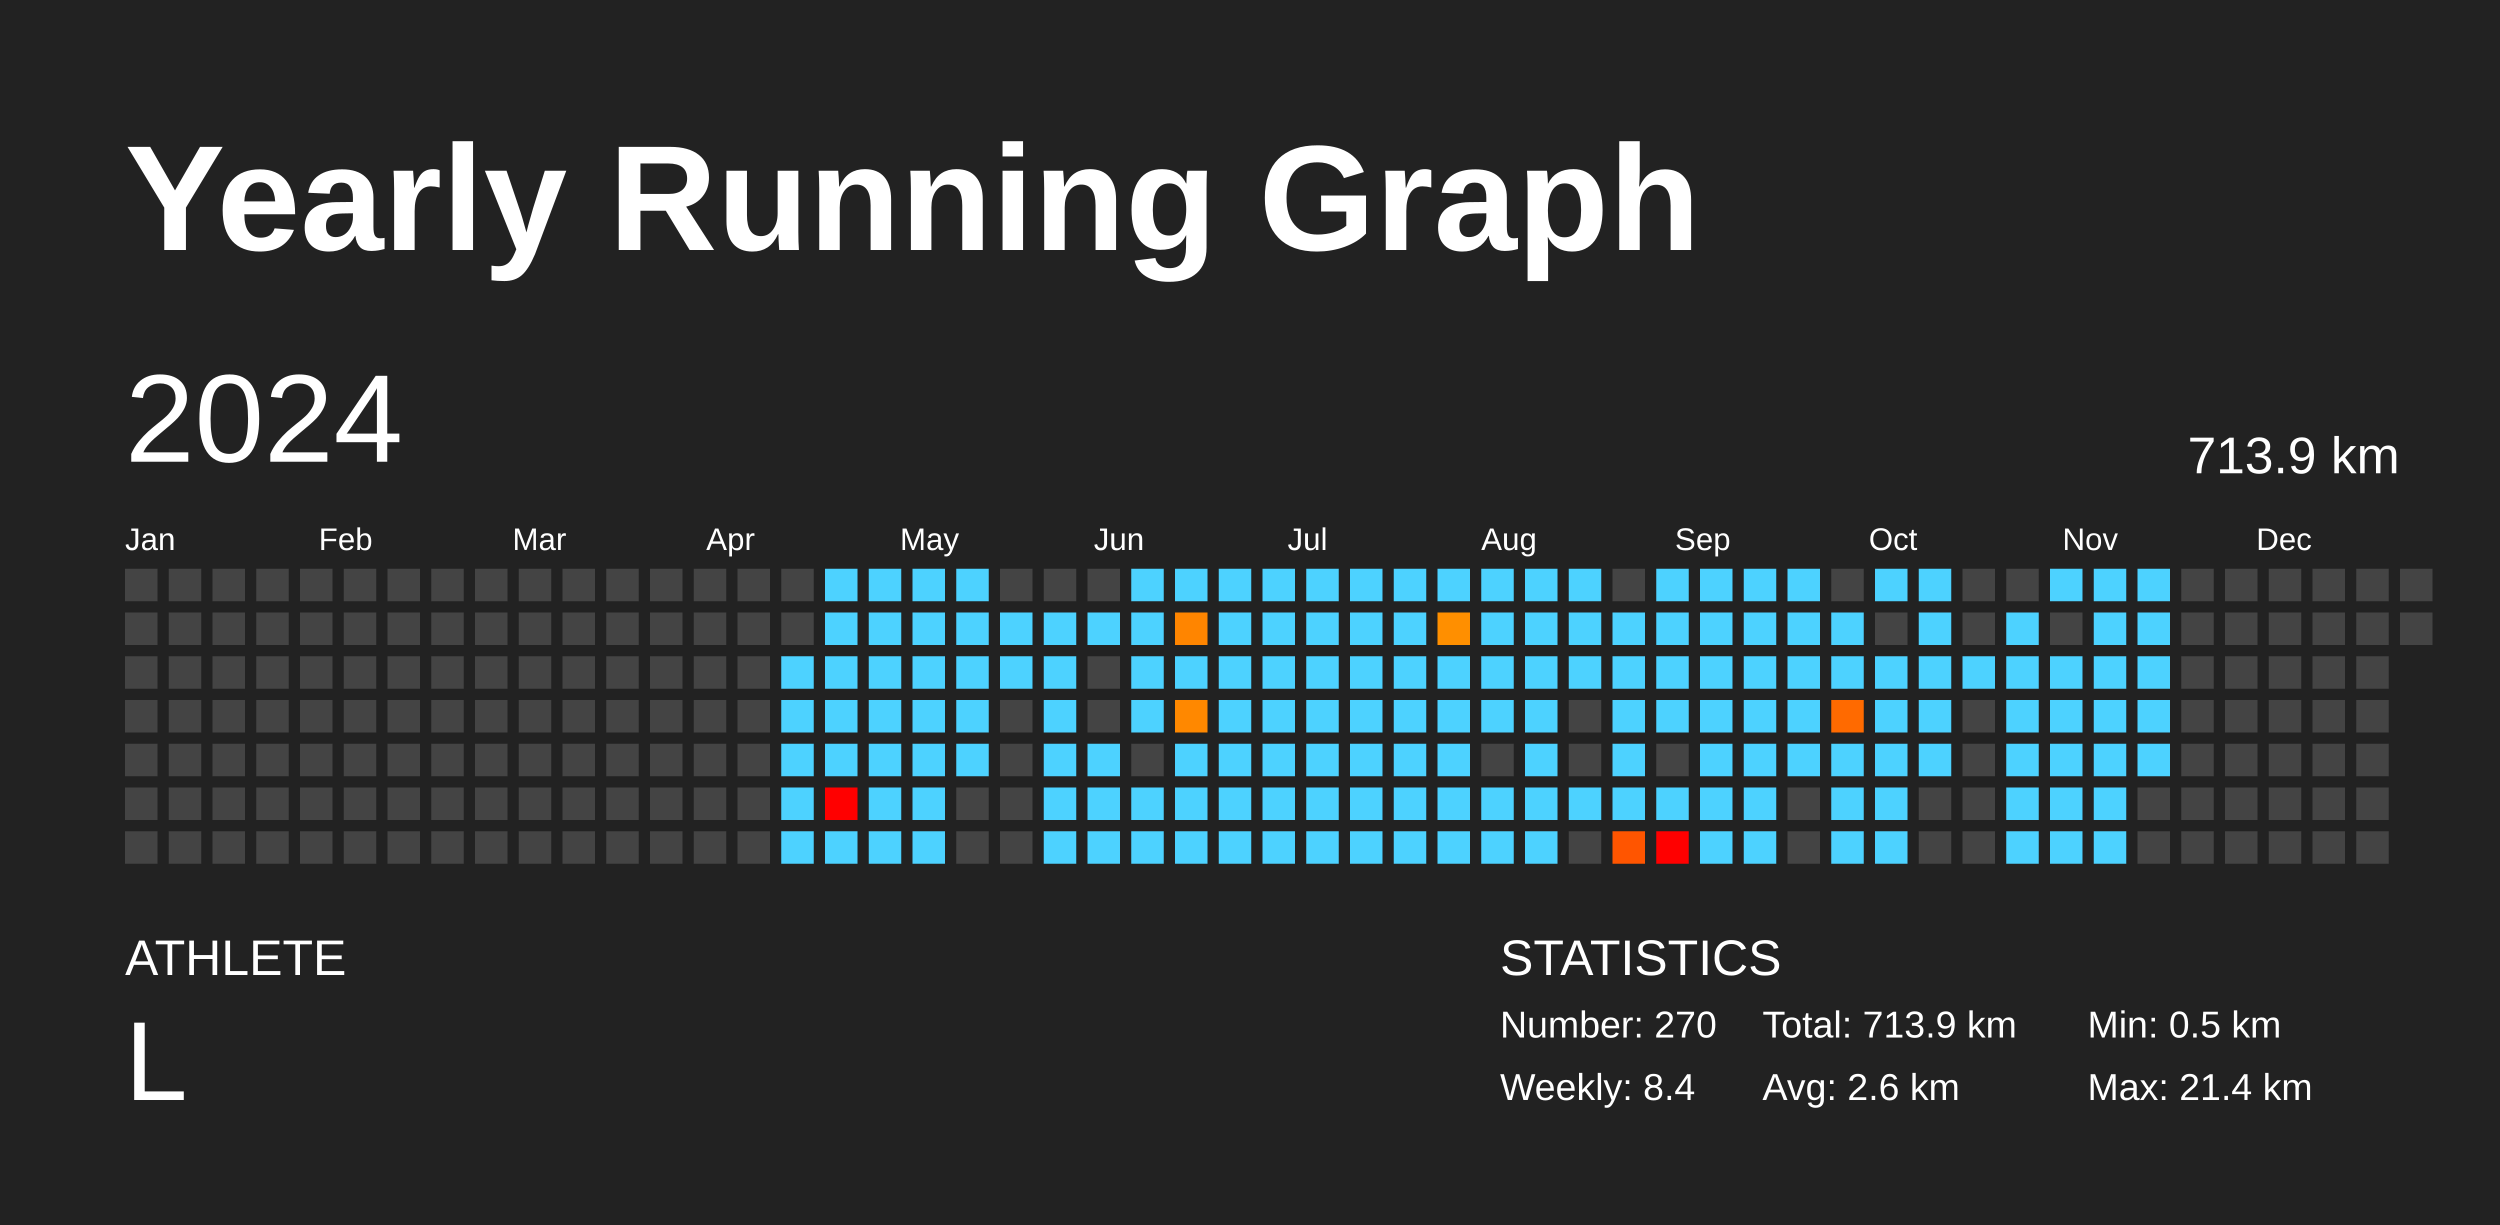
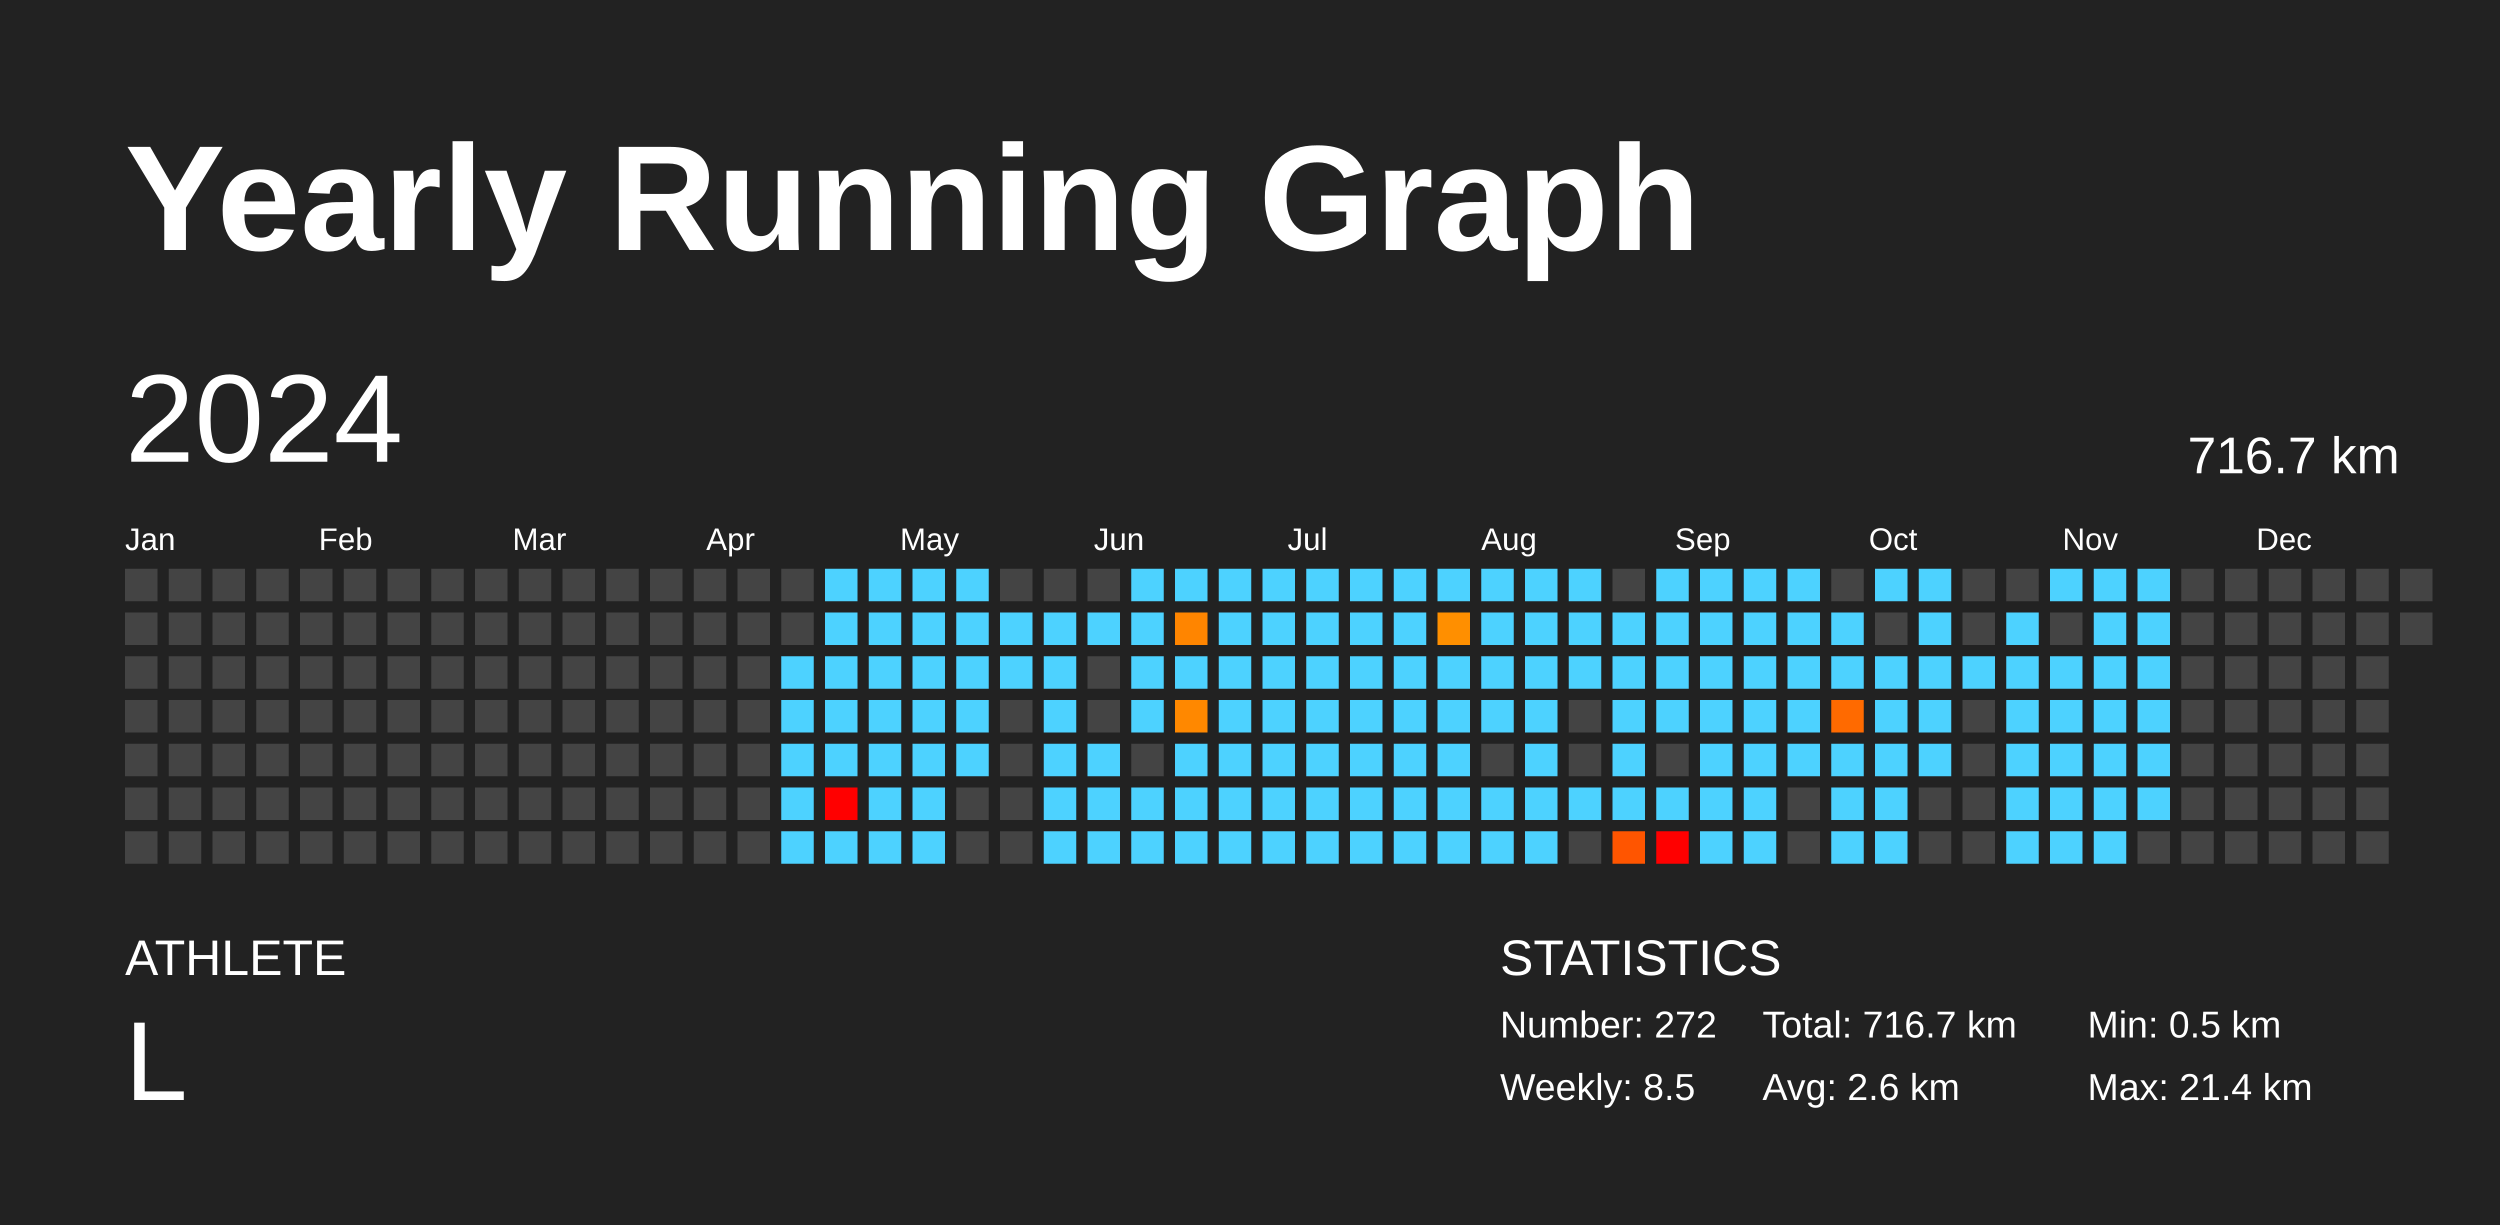
<svg xmlns="http://www.w3.org/2000/svg" baseProfile="full" height="98mm" version="1.1" viewBox="0,0,200,98" width="200mm">
  <defs />
  <rect fill="#222222" height="98" width="200" x="0" y="0" />
  <text fill="#FFFFFF" style="font-size:12px; font-family:Arial; font-weight:bold;" x="10" y="20">Yearly Running Graph</text>
  <text fill="#FFFFFF" style="font-size:4px; font-family:Arial" x="10" y="78">ATHLETE</text>
  <text fill="#FFFFFF" style="font-size:9px; font-family:Arial" x="10" y="88">L</text>
  <text fill="#FFFFFF" style="font-size:4px; font-family:Arial" x="120" y="78">STATISTICS</text>
-   <text fill="#FFFFFF" style="font-size:3px; font-family:Arial" x="120" y="83">Number: 270</text>
-   <text fill="#FFFFFF" style="font-size:3px; font-family:Arial" x="120" y="88">Weekly: 8.4</text>
-   <text fill="#FFFFFF" style="font-size:3px; font-family:Arial" x="141" y="83">Total: 713.9 km</text>
+   <text fill="#FFFFFF" style="font-size:3px; font-family:Arial" x="120" y="83">Number: 272</text>
+   <text fill="#FFFFFF" style="font-size:3px; font-family:Arial" x="120" y="88">Weekly: 8.5</text>
+   <text fill="#FFFFFF" style="font-size:3px; font-family:Arial" x="141" y="83">Total: 716.7 km</text>
  <text fill="#FFFFFF" style="font-size:3px; font-family:Arial" x="141" y="88">Avg: 2.6 km</text>
  <text fill="#FFFFFF" style="font-size:3px; font-family:Arial" x="167" y="83">Min: 0.5 km</text>
  <text fill="#FFFFFF" style="font-size:3px; font-family:Arial" x="167" y="88">Max: 21.4 km</text>
  <text dominant-baseline="hanging" fill="#FFFFFF" style="font-size:10.0px; font-family:Arial;" x="10" y="30">2024</text>
-   <text dominant-baseline="hanging" fill="#FFFFFF" style="font-size:4.125px; font-family:Arial;" x="175" y="35">713.9 km</text>
+   <text dominant-baseline="hanging" fill="#FFFFFF" style="font-size:4.125px; font-family:Arial;" x="175" y="35">716.7 km</text>
  <text fill="#FFFFFF" style="font-size:2.5px; font-family:Arial" x="10.0" y="44">Jan</text>
  <text fill="#FFFFFF" style="font-size:2.5px; font-family:Arial" x="25.5" y="44">Feb</text>
  <text fill="#FFFFFF" style="font-size:2.5px; font-family:Arial" x="41.0" y="44">Mar</text>
  <text fill="#FFFFFF" style="font-size:2.5px; font-family:Arial" x="56.5" y="44">Apr</text>
  <text fill="#FFFFFF" style="font-size:2.5px; font-family:Arial" x="72.0" y="44">May</text>
  <text fill="#FFFFFF" style="font-size:2.5px; font-family:Arial" x="87.5" y="44">Jun</text>
  <text fill="#FFFFFF" style="font-size:2.5px; font-family:Arial" x="103.0" y="44">Jul</text>
  <text fill="#FFFFFF" style="font-size:2.5px; font-family:Arial" x="118.5" y="44">Aug</text>
  <text fill="#FFFFFF" style="font-size:2.5px; font-family:Arial" x="134.0" y="44">Sep</text>
  <text fill="#FFFFFF" style="font-size:2.5px; font-family:Arial" x="149.5" y="44">Oct</text>
  <text fill="#FFFFFF" style="font-size:2.5px; font-family:Arial" x="165.0" y="44">Nov</text>
  <text fill="#FFFFFF" style="font-size:2.5px; font-family:Arial" x="180.5" y="44">Dec</text>
  <rect fill="#444444" height="2.6" width="2.6" x="10.0" y="45.5" />
  <rect fill="#444444" height="2.6" width="2.6" x="10.0" y="49.0" />
  <rect fill="#444444" height="2.6" width="2.6" x="10.0" y="52.5" />
  <rect fill="#444444" height="2.6" width="2.6" x="10.0" y="56.0" />
  <rect fill="#444444" height="2.6" width="2.6" x="10.0" y="59.5" />
  <rect fill="#444444" height="2.6" width="2.6" x="10.0" y="63.0" />
  <rect fill="#444444" height="2.6" width="2.6" x="10.0" y="66.5" />
  <rect fill="#444444" height="2.6" width="2.6" x="13.5" y="45.5" />
  <rect fill="#444444" height="2.6" width="2.6" x="13.5" y="49.0" />
  <rect fill="#444444" height="2.6" width="2.6" x="13.5" y="52.5" />
  <rect fill="#444444" height="2.6" width="2.6" x="13.5" y="56.0" />
  <rect fill="#444444" height="2.6" width="2.6" x="13.5" y="59.5" />
  <rect fill="#444444" height="2.6" width="2.6" x="13.5" y="63.0" />
  <rect fill="#444444" height="2.6" width="2.6" x="13.5" y="66.5" />
  <rect fill="#444444" height="2.6" width="2.6" x="17.0" y="45.5" />
  <rect fill="#444444" height="2.6" width="2.6" x="17.0" y="49.0" />
  <rect fill="#444444" height="2.6" width="2.6" x="17.0" y="52.5" />
  <rect fill="#444444" height="2.6" width="2.6" x="17.0" y="56.0" />
  <rect fill="#444444" height="2.6" width="2.6" x="17.0" y="59.5" />
  <rect fill="#444444" height="2.6" width="2.6" x="17.0" y="63.0" />
  <rect fill="#444444" height="2.6" width="2.6" x="17.0" y="66.5" />
  <rect fill="#444444" height="2.6" width="2.6" x="20.5" y="45.5" />
  <rect fill="#444444" height="2.6" width="2.6" x="20.5" y="49.0" />
  <rect fill="#444444" height="2.6" width="2.6" x="20.5" y="52.5" />
  <rect fill="#444444" height="2.6" width="2.6" x="20.5" y="56.0" />
  <rect fill="#444444" height="2.6" width="2.6" x="20.5" y="59.5" />
  <rect fill="#444444" height="2.6" width="2.6" x="20.5" y="63.0" />
  <rect fill="#444444" height="2.6" width="2.6" x="20.5" y="66.5" />
  <rect fill="#444444" height="2.6" width="2.6" x="24.0" y="45.5" />
  <rect fill="#444444" height="2.6" width="2.6" x="24.0" y="49.0" />
  <rect fill="#444444" height="2.6" width="2.6" x="24.0" y="52.5" />
  <rect fill="#444444" height="2.6" width="2.6" x="24.0" y="56.0" />
  <rect fill="#444444" height="2.6" width="2.6" x="24.0" y="59.5" />
  <rect fill="#444444" height="2.6" width="2.6" x="24.0" y="63.0" />
  <rect fill="#444444" height="2.6" width="2.6" x="24.0" y="66.5" />
  <rect fill="#444444" height="2.6" width="2.6" x="27.5" y="45.5" />
  <rect fill="#444444" height="2.6" width="2.6" x="27.5" y="49.0" />
  <rect fill="#444444" height="2.6" width="2.6" x="27.5" y="52.5" />
  <rect fill="#444444" height="2.6" width="2.6" x="27.5" y="56.0" />
  <rect fill="#444444" height="2.6" width="2.6" x="27.5" y="59.5" />
  <rect fill="#444444" height="2.6" width="2.6" x="27.5" y="63.0" />
  <rect fill="#444444" height="2.6" width="2.6" x="27.5" y="66.5" />
  <rect fill="#444444" height="2.6" width="2.6" x="31.0" y="45.5" />
  <rect fill="#444444" height="2.6" width="2.6" x="31.0" y="49.0" />
  <rect fill="#444444" height="2.6" width="2.6" x="31.0" y="52.5" />
  <rect fill="#444444" height="2.6" width="2.6" x="31.0" y="56.0" />
  <rect fill="#444444" height="2.6" width="2.6" x="31.0" y="59.5" />
  <rect fill="#444444" height="2.6" width="2.6" x="31.0" y="63.0" />
  <rect fill="#444444" height="2.6" width="2.6" x="31.0" y="66.5" />
  <rect fill="#444444" height="2.6" width="2.6" x="34.5" y="45.5" />
  <rect fill="#444444" height="2.6" width="2.6" x="34.5" y="49.0" />
  <rect fill="#444444" height="2.6" width="2.6" x="34.5" y="52.5" />
  <rect fill="#444444" height="2.6" width="2.6" x="34.5" y="56.0" />
  <rect fill="#444444" height="2.6" width="2.6" x="34.5" y="59.5" />
  <rect fill="#444444" height="2.6" width="2.6" x="34.5" y="63.0" />
  <rect fill="#444444" height="2.6" width="2.6" x="34.5" y="66.5" />
  <rect fill="#444444" height="2.6" width="2.6" x="38.0" y="45.5" />
  <rect fill="#444444" height="2.6" width="2.6" x="38.0" y="49.0" />
  <rect fill="#444444" height="2.6" width="2.6" x="38.0" y="52.5" />
  <rect fill="#444444" height="2.6" width="2.6" x="38.0" y="56.0" />
  <rect fill="#444444" height="2.6" width="2.6" x="38.0" y="59.5" />
  <rect fill="#444444" height="2.6" width="2.6" x="38.0" y="63.0" />
  <rect fill="#444444" height="2.6" width="2.6" x="38.0" y="66.5" />
  <rect fill="#444444" height="2.6" width="2.6" x="41.5" y="45.5" />
  <rect fill="#444444" height="2.6" width="2.6" x="41.5" y="49.0" />
  <rect fill="#444444" height="2.6" width="2.6" x="41.5" y="52.5" />
  <rect fill="#444444" height="2.6" width="2.6" x="41.5" y="56.0" />
  <rect fill="#444444" height="2.6" width="2.6" x="41.5" y="59.5" />
  <rect fill="#444444" height="2.6" width="2.6" x="41.5" y="63.0" />
  <rect fill="#444444" height="2.6" width="2.6" x="41.5" y="66.5" />
  <rect fill="#444444" height="2.6" width="2.6" x="45.0" y="45.5" />
  <rect fill="#444444" height="2.6" width="2.6" x="45.0" y="49.0" />
  <rect fill="#444444" height="2.6" width="2.6" x="45.0" y="52.5" />
  <rect fill="#444444" height="2.6" width="2.6" x="45.0" y="56.0" />
  <rect fill="#444444" height="2.6" width="2.6" x="45.0" y="59.5" />
  <rect fill="#444444" height="2.6" width="2.6" x="45.0" y="63.0" />
  <rect fill="#444444" height="2.6" width="2.6" x="45.0" y="66.5" />
  <rect fill="#444444" height="2.6" width="2.6" x="48.5" y="45.5" />
  <rect fill="#444444" height="2.6" width="2.6" x="48.5" y="49.0" />
  <rect fill="#444444" height="2.6" width="2.6" x="48.5" y="52.5" />
  <rect fill="#444444" height="2.6" width="2.6" x="48.5" y="56.0" />
  <rect fill="#444444" height="2.6" width="2.6" x="48.5" y="59.5" />
  <rect fill="#444444" height="2.6" width="2.6" x="48.5" y="63.0" />
  <rect fill="#444444" height="2.6" width="2.6" x="48.5" y="66.5" />
  <rect fill="#444444" height="2.6" width="2.6" x="52.0" y="45.5" />
  <rect fill="#444444" height="2.6" width="2.6" x="52.0" y="49.0" />
  <rect fill="#444444" height="2.6" width="2.6" x="52.0" y="52.5" />
  <rect fill="#444444" height="2.6" width="2.6" x="52.0" y="56.0" />
  <rect fill="#444444" height="2.6" width="2.6" x="52.0" y="59.5" />
  <rect fill="#444444" height="2.6" width="2.6" x="52.0" y="63.0" />
  <rect fill="#444444" height="2.6" width="2.6" x="52.0" y="66.5" />
  <rect fill="#444444" height="2.6" width="2.6" x="55.5" y="45.5" />
  <rect fill="#444444" height="2.6" width="2.6" x="55.5" y="49.0" />
  <rect fill="#444444" height="2.6" width="2.6" x="55.5" y="52.5" />
  <rect fill="#444444" height="2.6" width="2.6" x="55.5" y="56.0" />
  <rect fill="#444444" height="2.6" width="2.6" x="55.5" y="59.5" />
  <rect fill="#444444" height="2.6" width="2.6" x="55.5" y="63.0" />
  <rect fill="#444444" height="2.6" width="2.6" x="55.5" y="66.5" />
  <rect fill="#444444" height="2.6" width="2.6" x="59.0" y="45.5" />
  <rect fill="#444444" height="2.6" width="2.6" x="59.0" y="49.0" />
  <rect fill="#444444" height="2.6" width="2.6" x="59.0" y="52.5" />
  <rect fill="#444444" height="2.6" width="2.6" x="59.0" y="56.0" />
  <rect fill="#444444" height="2.6" width="2.6" x="59.0" y="59.5" />
  <rect fill="#444444" height="2.6" width="2.6" x="59.0" y="63.0" />
  <rect fill="#444444" height="2.6" width="2.6" x="59.0" y="66.5" />
  <rect fill="#444444" height="2.6" width="2.6" x="62.5" y="45.5" />
  <rect fill="#444444" height="2.6" width="2.6" x="62.5" y="49.0" />
  <rect fill="#4dd2ff" height="2.6" width="2.6" x="62.5" y="52.5" />
  <rect fill="#4dd2ff" height="2.6" width="2.6" x="62.5" y="56.0" />
  <rect fill="#4dd2ff" height="2.6" width="2.6" x="62.5" y="59.5" />
  <rect fill="#4dd2ff" height="2.6" width="2.6" x="62.5" y="63.0" />
  <rect fill="#4dd2ff" height="2.6" width="2.6" x="62.5" y="66.5" />
  <rect fill="#4dd2ff" height="2.6" width="2.6" x="66.0" y="45.5" />
  <rect fill="#4dd2ff" height="2.6" width="2.6" x="66.0" y="49.0" />
  <rect fill="#4dd2ff" height="2.6" width="2.6" x="66.0" y="52.5" />
  <rect fill="#4dd2ff" height="2.6" width="2.6" x="66.0" y="56.0" />
  <rect fill="#4dd2ff" height="2.6" width="2.6" x="66.0" y="59.5" />
  <rect fill="red" height="2.6" width="2.6" x="66.0" y="63.0" />
  <rect fill="#4dd2ff" height="2.6" width="2.6" x="66.0" y="66.5" />
  <rect fill="#4dd2ff" height="2.6" width="2.6" x="69.5" y="45.5" />
  <rect fill="#4dd2ff" height="2.6" width="2.6" x="69.5" y="49.0" />
  <rect fill="#4dd2ff" height="2.6" width="2.6" x="69.5" y="52.5" />
  <rect fill="#4dd2ff" height="2.6" width="2.6" x="69.5" y="56.0" />
  <rect fill="#4dd2ff" height="2.6" width="2.6" x="69.5" y="59.5" />
  <rect fill="#4dd2ff" height="2.6" width="2.6" x="69.5" y="63.0" />
  <rect fill="#4dd2ff" height="2.6" width="2.6" x="69.5" y="66.5" />
  <rect fill="#4dd2ff" height="2.6" width="2.6" x="73.0" y="45.5" />
  <rect fill="#4dd2ff" height="2.6" width="2.6" x="73.0" y="49.0" />
  <rect fill="#4dd2ff" height="2.6" width="2.6" x="73.0" y="52.5" />
  <rect fill="#4dd2ff" height="2.6" width="2.6" x="73.0" y="56.0" />
  <rect fill="#4dd2ff" height="2.6" width="2.6" x="73.0" y="59.5" />
  <rect fill="#4dd2ff" height="2.6" width="2.6" x="73.0" y="63.0" />
  <rect fill="#4dd2ff" height="2.6" width="2.6" x="73.0" y="66.5" />
  <rect fill="#4dd2ff" height="2.6" width="2.6" x="76.5" y="45.5" />
  <rect fill="#4dd2ff" height="2.6" width="2.6" x="76.5" y="49.0" />
  <rect fill="#4dd2ff" height="2.6" width="2.6" x="76.5" y="52.5" />
  <rect fill="#4dd2ff" height="2.6" width="2.6" x="76.5" y="56.0" />
  <rect fill="#4dd2ff" height="2.6" width="2.6" x="76.5" y="59.5" />
  <rect fill="#444444" height="2.6" width="2.6" x="76.5" y="63.0" />
  <rect fill="#444444" height="2.6" width="2.6" x="76.5" y="66.5" />
  <rect fill="#444444" height="2.6" width="2.6" x="80.0" y="45.5" />
  <rect fill="#4dd2ff" height="2.6" width="2.6" x="80.0" y="49.0" />
  <rect fill="#4dd2ff" height="2.6" width="2.6" x="80.0" y="52.5" />
  <rect fill="#444444" height="2.6" width="2.6" x="80.0" y="56.0" />
  <rect fill="#444444" height="2.6" width="2.6" x="80.0" y="59.5" />
  <rect fill="#444444" height="2.6" width="2.6" x="80.0" y="63.0" />
  <rect fill="#444444" height="2.6" width="2.6" x="80.0" y="66.5" />
  <rect fill="#444444" height="2.6" width="2.6" x="83.5" y="45.5" />
  <rect fill="#4dd2ff" height="2.6" width="2.6" x="83.5" y="49.0" />
  <rect fill="#4dd2ff" height="2.6" width="2.6" x="83.5" y="52.5" />
  <rect fill="#4dd2ff" height="2.6" width="2.6" x="83.5" y="56.0" />
  <rect fill="#4dd2ff" height="2.6" width="2.6" x="83.5" y="59.5" />
  <rect fill="#4dd2ff" height="2.6" width="2.6" x="83.5" y="63.0" />
  <rect fill="#4dd2ff" height="2.6" width="2.6" x="83.5" y="66.5" />
  <rect fill="#444444" height="2.6" width="2.6" x="87.0" y="45.5" />
  <rect fill="#4dd2ff" height="2.6" width="2.6" x="87.0" y="49.0" />
  <rect fill="#444444" height="2.6" width="2.6" x="87.0" y="52.5" />
  <rect fill="#444444" height="2.6" width="2.6" x="87.0" y="56.0" />
  <rect fill="#4dd2ff" height="2.6" width="2.6" x="87.0" y="59.5" />
  <rect fill="#4dd2ff" height="2.6" width="2.6" x="87.0" y="63.0" />
  <rect fill="#4dd2ff" height="2.6" width="2.6" x="87.0" y="66.5" />
  <rect fill="#4dd2ff" height="2.6" width="2.6" x="90.5" y="45.5" />
  <rect fill="#4dd2ff" height="2.6" width="2.6" x="90.5" y="49.0" />
  <rect fill="#4dd2ff" height="2.6" width="2.6" x="90.5" y="52.5" />
  <rect fill="#4dd2ff" height="2.6" width="2.6" x="90.5" y="56.0" />
  <rect fill="#444444" height="2.6" width="2.6" x="90.5" y="59.5" />
  <rect fill="#4dd2ff" height="2.6" width="2.6" x="90.5" y="63.0" />
  <rect fill="#4dd2ff" height="2.6" width="2.6" x="90.5" y="66.5" />
  <rect fill="#4dd2ff" height="2.6" width="2.6" x="94.0" y="45.5" />
  <rect fill="#ff8500" height="2.6" width="2.6" x="94.0" y="49.0" />
  <rect fill="#4dd2ff" height="2.6" width="2.6" x="94.0" y="52.5" />
  <rect fill="#ff8800" height="2.6" width="2.6" x="94.0" y="56.0" />
  <rect fill="#4dd2ff" height="2.6" width="2.6" x="94.0" y="59.5" />
  <rect fill="#4dd2ff" height="2.6" width="2.6" x="94.0" y="63.0" />
  <rect fill="#4dd2ff" height="2.6" width="2.6" x="94.0" y="66.5" />
  <rect fill="#4dd2ff" height="2.6" width="2.6" x="97.5" y="45.5" />
  <rect fill="#4dd2ff" height="2.6" width="2.6" x="97.5" y="49.0" />
  <rect fill="#4dd2ff" height="2.6" width="2.6" x="97.5" y="52.5" />
  <rect fill="#4dd2ff" height="2.6" width="2.6" x="97.5" y="56.0" />
  <rect fill="#4dd2ff" height="2.6" width="2.6" x="97.5" y="59.5" />
  <rect fill="#4dd2ff" height="2.6" width="2.6" x="97.5" y="63.0" />
  <rect fill="#4dd2ff" height="2.6" width="2.6" x="97.5" y="66.5" />
  <rect fill="#4dd2ff" height="2.6" width="2.6" x="101.0" y="45.5" />
  <rect fill="#4dd2ff" height="2.6" width="2.6" x="101.0" y="49.0" />
  <rect fill="#4dd2ff" height="2.6" width="2.6" x="101.0" y="52.5" />
  <rect fill="#4dd2ff" height="2.6" width="2.6" x="101.0" y="56.0" />
  <rect fill="#4dd2ff" height="2.6" width="2.6" x="101.0" y="59.5" />
  <rect fill="#4dd2ff" height="2.6" width="2.6" x="101.0" y="63.0" />
  <rect fill="#4dd2ff" height="2.6" width="2.6" x="101.0" y="66.5" />
  <rect fill="#4dd2ff" height="2.6" width="2.6" x="104.5" y="45.5" />
  <rect fill="#4dd2ff" height="2.6" width="2.6" x="104.5" y="49.0" />
  <rect fill="#4dd2ff" height="2.6" width="2.6" x="104.5" y="52.5" />
  <rect fill="#4dd2ff" height="2.6" width="2.6" x="104.5" y="56.0" />
  <rect fill="#4dd2ff" height="2.6" width="2.6" x="104.5" y="59.5" />
  <rect fill="#4dd2ff" height="2.6" width="2.6" x="104.5" y="63.0" />
  <rect fill="#4dd2ff" height="2.6" width="2.6" x="104.5" y="66.5" />
  <rect fill="#4dd2ff" height="2.6" width="2.6" x="108.0" y="45.5" />
  <rect fill="#4dd2ff" height="2.6" width="2.6" x="108.0" y="49.0" />
  <rect fill="#4dd2ff" height="2.6" width="2.6" x="108.0" y="52.5" />
  <rect fill="#4dd2ff" height="2.6" width="2.6" x="108.0" y="56.0" />
  <rect fill="#4dd2ff" height="2.6" width="2.6" x="108.0" y="59.5" />
  <rect fill="#4dd2ff" height="2.6" width="2.6" x="108.0" y="63.0" />
  <rect fill="#4dd2ff" height="2.6" width="2.6" x="108.0" y="66.5" />
  <rect fill="#4dd2ff" height="2.6" width="2.6" x="111.5" y="45.5" />
  <rect fill="#4dd2ff" height="2.6" width="2.6" x="111.5" y="49.0" />
  <rect fill="#4dd2ff" height="2.6" width="2.6" x="111.5" y="52.5" />
  <rect fill="#4dd2ff" height="2.6" width="2.6" x="111.5" y="56.0" />
  <rect fill="#4dd2ff" height="2.6" width="2.6" x="111.5" y="59.5" />
  <rect fill="#4dd2ff" height="2.6" width="2.6" x="111.5" y="63.0" />
  <rect fill="#4dd2ff" height="2.6" width="2.6" x="111.5" y="66.5" />
  <rect fill="#4dd2ff" height="2.6" width="2.6" x="115.0" y="45.5" />
  <rect fill="#ff8f00" height="2.6" width="2.6" x="115.0" y="49.0" />
  <rect fill="#4dd2ff" height="2.6" width="2.6" x="115.0" y="52.5" />
  <rect fill="#4dd2ff" height="2.6" width="2.6" x="115.0" y="56.0" />
  <rect fill="#4dd2ff" height="2.6" width="2.6" x="115.0" y="59.5" />
  <rect fill="#4dd2ff" height="2.6" width="2.6" x="115.0" y="63.0" />
  <rect fill="#4dd2ff" height="2.6" width="2.6" x="115.0" y="66.5" />
  <rect fill="#4dd2ff" height="2.6" width="2.6" x="118.5" y="45.5" />
  <rect fill="#4dd2ff" height="2.6" width="2.6" x="118.5" y="49.0" />
  <rect fill="#4dd2ff" height="2.6" width="2.6" x="118.5" y="52.5" />
  <rect fill="#4dd2ff" height="2.6" width="2.6" x="118.5" y="56.0" />
  <rect fill="#444444" height="2.6" width="2.6" x="118.5" y="59.5" />
  <rect fill="#4dd2ff" height="2.6" width="2.6" x="118.5" y="63.0" />
  <rect fill="#4dd2ff" height="2.6" width="2.6" x="118.5" y="66.5" />
  <rect fill="#4dd2ff" height="2.6" width="2.6" x="122.0" y="45.5" />
  <rect fill="#4dd2ff" height="2.6" width="2.6" x="122.0" y="49.0" />
  <rect fill="#4dd2ff" height="2.6" width="2.6" x="122.0" y="52.5" />
  <rect fill="#4dd2ff" height="2.6" width="2.6" x="122.0" y="56.0" />
  <rect fill="#4dd2ff" height="2.6" width="2.6" x="122.0" y="59.5" />
  <rect fill="#4dd2ff" height="2.6" width="2.6" x="122.0" y="63.0" />
  <rect fill="#4dd2ff" height="2.6" width="2.6" x="122.0" y="66.5" />
  <rect fill="#4dd2ff" height="2.6" width="2.6" x="125.5" y="45.5" />
  <rect fill="#4dd2ff" height="2.6" width="2.6" x="125.5" y="49.0" />
  <rect fill="#4dd2ff" height="2.6" width="2.6" x="125.5" y="52.5" />
  <rect fill="#444444" height="2.6" width="2.6" x="125.5" y="56.0" />
  <rect fill="#444444" height="2.6" width="2.6" x="125.5" y="59.5" />
  <rect fill="#4dd2ff" height="2.6" width="2.6" x="125.5" y="63.0" />
  <rect fill="#444444" height="2.6" width="2.6" x="125.5" y="66.5" />
  <rect fill="#444444" height="2.6" width="2.6" x="129.0" y="45.5" />
  <rect fill="#4dd2ff" height="2.6" width="2.6" x="129.0" y="49.0" />
  <rect fill="#4dd2ff" height="2.6" width="2.6" x="129.0" y="52.5" />
  <rect fill="#4dd2ff" height="2.6" width="2.6" x="129.0" y="56.0" />
  <rect fill="#4dd2ff" height="2.6" width="2.6" x="129.0" y="59.5" />
  <rect fill="#4dd2ff" height="2.6" width="2.6" x="129.0" y="63.0" />
  <rect fill="#ff5500" height="2.6" width="2.6" x="129.0" y="66.5" />
  <rect fill="#4dd2ff" height="2.6" width="2.6" x="132.5" y="45.5" />
  <rect fill="#4dd2ff" height="2.6" width="2.6" x="132.5" y="49.0" />
  <rect fill="#4dd2ff" height="2.6" width="2.6" x="132.5" y="52.5" />
  <rect fill="#4dd2ff" height="2.6" width="2.6" x="132.5" y="56.0" />
  <rect fill="#444444" height="2.6" width="2.6" x="132.5" y="59.5" />
  <rect fill="#4dd2ff" height="2.6" width="2.6" x="132.5" y="63.0" />
  <rect fill="red" height="2.6" width="2.6" x="132.5" y="66.5" />
  <rect fill="#4dd2ff" height="2.6" width="2.6" x="136.0" y="45.5" />
  <rect fill="#4dd2ff" height="2.6" width="2.6" x="136.0" y="49.0" />
  <rect fill="#4dd2ff" height="2.6" width="2.6" x="136.0" y="52.5" />
  <rect fill="#4dd2ff" height="2.6" width="2.6" x="136.0" y="56.0" />
  <rect fill="#4dd2ff" height="2.6" width="2.6" x="136.0" y="59.5" />
  <rect fill="#4dd2ff" height="2.6" width="2.6" x="136.0" y="63.0" />
  <rect fill="#4dd2ff" height="2.6" width="2.6" x="136.0" y="66.5" />
  <rect fill="#4dd2ff" height="2.6" width="2.6" x="139.5" y="45.5" />
  <rect fill="#4dd2ff" height="2.6" width="2.6" x="139.5" y="49.0" />
  <rect fill="#4dd2ff" height="2.6" width="2.6" x="139.5" y="52.5" />
  <rect fill="#4dd2ff" height="2.6" width="2.6" x="139.5" y="56.0" />
  <rect fill="#4dd2ff" height="2.6" width="2.6" x="139.5" y="59.5" />
  <rect fill="#4dd2ff" height="2.6" width="2.6" x="139.5" y="63.0" />
  <rect fill="#4dd2ff" height="2.6" width="2.6" x="139.5" y="66.5" />
  <rect fill="#4dd2ff" height="2.6" width="2.6" x="143.0" y="45.5" />
  <rect fill="#4dd2ff" height="2.6" width="2.6" x="143.0" y="49.0" />
  <rect fill="#4dd2ff" height="2.6" width="2.6" x="143.0" y="52.5" />
  <rect fill="#4dd2ff" height="2.6" width="2.6" x="143.0" y="56.0" />
  <rect fill="#4dd2ff" height="2.6" width="2.6" x="143.0" y="59.5" />
  <rect fill="#444444" height="2.6" width="2.6" x="143.0" y="63.0" />
  <rect fill="#444444" height="2.6" width="2.6" x="143.0" y="66.5" />
  <rect fill="#444444" height="2.6" width="2.6" x="146.5" y="45.5" />
  <rect fill="#4dd2ff" height="2.6" width="2.6" x="146.5" y="49.0" />
  <rect fill="#4dd2ff" height="2.6" width="2.6" x="146.5" y="52.5" />
  <rect fill="#ff6a00" height="2.6" width="2.6" x="146.5" y="56.0" />
  <rect fill="#4dd2ff" height="2.6" width="2.6" x="146.5" y="59.5" />
  <rect fill="#4dd2ff" height="2.6" width="2.6" x="146.5" y="63.0" />
  <rect fill="#4dd2ff" height="2.6" width="2.6" x="146.5" y="66.5" />
  <rect fill="#4dd2ff" height="2.6" width="2.6" x="150.0" y="45.5" />
  <rect fill="#444444" height="2.6" width="2.6" x="150.0" y="49.0" />
  <rect fill="#4dd2ff" height="2.6" width="2.6" x="150.0" y="52.5" />
  <rect fill="#4dd2ff" height="2.6" width="2.6" x="150.0" y="56.0" />
  <rect fill="#4dd2ff" height="2.6" width="2.6" x="150.0" y="59.5" />
  <rect fill="#4dd2ff" height="2.6" width="2.6" x="150.0" y="63.0" />
  <rect fill="#4dd2ff" height="2.6" width="2.6" x="150.0" y="66.5" />
  <rect fill="#4dd2ff" height="2.6" width="2.6" x="153.5" y="45.5" />
  <rect fill="#4dd2ff" height="2.6" width="2.6" x="153.5" y="49.0" />
  <rect fill="#4dd2ff" height="2.6" width="2.6" x="153.5" y="52.5" />
  <rect fill="#4dd2ff" height="2.6" width="2.6" x="153.5" y="56.0" />
  <rect fill="#4dd2ff" height="2.6" width="2.6" x="153.5" y="59.5" />
  <rect fill="#444444" height="2.6" width="2.6" x="153.5" y="63.0" />
  <rect fill="#444444" height="2.6" width="2.6" x="153.5" y="66.5" />
  <rect fill="#444444" height="2.6" width="2.6" x="157.0" y="45.5" />
  <rect fill="#444444" height="2.6" width="2.6" x="157.0" y="49.0" />
  <rect fill="#4dd2ff" height="2.6" width="2.6" x="157.0" y="52.5" />
  <rect fill="#444444" height="2.6" width="2.6" x="157.0" y="56.0" />
  <rect fill="#444444" height="2.6" width="2.6" x="157.0" y="59.5" />
  <rect fill="#444444" height="2.6" width="2.6" x="157.0" y="63.0" />
  <rect fill="#444444" height="2.6" width="2.6" x="157.0" y="66.5" />
  <rect fill="#444444" height="2.6" width="2.6" x="160.5" y="45.5" />
  <rect fill="#4dd2ff" height="2.6" width="2.6" x="160.5" y="49.0" />
  <rect fill="#4dd2ff" height="2.6" width="2.6" x="160.5" y="52.5" />
  <rect fill="#4dd2ff" height="2.6" width="2.6" x="160.5" y="56.0" />
  <rect fill="#4dd2ff" height="2.6" width="2.6" x="160.5" y="59.5" />
  <rect fill="#4dd2ff" height="2.6" width="2.6" x="160.5" y="63.0" />
  <rect fill="#4dd2ff" height="2.6" width="2.6" x="160.5" y="66.5" />
  <rect fill="#4dd2ff" height="2.6" width="2.6" x="164.0" y="45.5" />
  <rect fill="#444444" height="2.6" width="2.6" x="164.0" y="49.0" />
  <rect fill="#4dd2ff" height="2.6" width="2.6" x="164.0" y="52.5" />
  <rect fill="#4dd2ff" height="2.6" width="2.6" x="164.0" y="56.0" />
  <rect fill="#4dd2ff" height="2.6" width="2.6" x="164.0" y="59.5" />
  <rect fill="#4dd2ff" height="2.6" width="2.6" x="164.0" y="63.0" />
  <rect fill="#4dd2ff" height="2.6" width="2.6" x="164.0" y="66.5" />
  <rect fill="#4dd2ff" height="2.6" width="2.6" x="167.5" y="45.5" />
  <rect fill="#4dd2ff" height="2.6" width="2.6" x="167.5" y="49.0" />
  <rect fill="#4dd2ff" height="2.6" width="2.6" x="167.5" y="52.5" />
  <rect fill="#4dd2ff" height="2.6" width="2.6" x="167.5" y="56.0" />
  <rect fill="#4dd2ff" height="2.6" width="2.6" x="167.5" y="59.5" />
  <rect fill="#4dd2ff" height="2.6" width="2.6" x="167.5" y="63.0" />
  <rect fill="#4dd2ff" height="2.6" width="2.6" x="167.5" y="66.5" />
  <rect fill="#4dd2ff" height="2.6" width="2.6" x="171.0" y="45.5" />
  <rect fill="#4dd2ff" height="2.6" width="2.6" x="171.0" y="49.0" />
  <rect fill="#4dd2ff" height="2.6" width="2.6" x="171.0" y="52.5" />
  <rect fill="#4dd2ff" height="2.6" width="2.6" x="171.0" y="56.0" />
  <rect fill="#4dd2ff" height="2.6" width="2.6" x="171.0" y="59.5" />
-   <rect fill="#444444" height="2.6" width="2.6" x="171.0" y="63.0" />
+   <rect fill="#4dd2ff" height="2.6" width="2.6" x="171.0" y="63.0" />
  <rect fill="#444444" height="2.6" width="2.6" x="171.0" y="66.5" />
  <rect fill="#444444" height="2.6" width="2.6" x="174.5" y="45.5" />
  <rect fill="#444444" height="2.6" width="2.6" x="174.5" y="49.0" />
  <rect fill="#444444" height="2.6" width="2.6" x="174.5" y="52.5" />
  <rect fill="#444444" height="2.6" width="2.6" x="174.5" y="56.0" />
  <rect fill="#444444" height="2.6" width="2.6" x="174.5" y="59.5" />
  <rect fill="#444444" height="2.6" width="2.6" x="174.5" y="63.0" />
  <rect fill="#444444" height="2.6" width="2.6" x="174.5" y="66.5" />
  <rect fill="#444444" height="2.6" width="2.6" x="178.0" y="45.5" />
  <rect fill="#444444" height="2.6" width="2.6" x="178.0" y="49.0" />
  <rect fill="#444444" height="2.6" width="2.6" x="178.0" y="52.5" />
  <rect fill="#444444" height="2.6" width="2.6" x="178.0" y="56.0" />
  <rect fill="#444444" height="2.6" width="2.6" x="178.0" y="59.5" />
  <rect fill="#444444" height="2.6" width="2.6" x="178.0" y="63.0" />
  <rect fill="#444444" height="2.6" width="2.6" x="178.0" y="66.5" />
  <rect fill="#444444" height="2.6" width="2.6" x="181.5" y="45.5" />
  <rect fill="#444444" height="2.6" width="2.6" x="181.5" y="49.0" />
  <rect fill="#444444" height="2.6" width="2.6" x="181.5" y="52.5" />
  <rect fill="#444444" height="2.6" width="2.6" x="181.5" y="56.0" />
  <rect fill="#444444" height="2.6" width="2.6" x="181.5" y="59.5" />
  <rect fill="#444444" height="2.6" width="2.6" x="181.5" y="63.0" />
  <rect fill="#444444" height="2.6" width="2.6" x="181.5" y="66.5" />
  <rect fill="#444444" height="2.6" width="2.6" x="185.0" y="45.5" />
  <rect fill="#444444" height="2.6" width="2.6" x="185.0" y="49.0" />
  <rect fill="#444444" height="2.6" width="2.6" x="185.0" y="52.5" />
  <rect fill="#444444" height="2.6" width="2.6" x="185.0" y="56.0" />
  <rect fill="#444444" height="2.6" width="2.6" x="185.0" y="59.5" />
  <rect fill="#444444" height="2.6" width="2.6" x="185.0" y="63.0" />
  <rect fill="#444444" height="2.6" width="2.6" x="185.0" y="66.5" />
  <rect fill="#444444" height="2.6" width="2.6" x="188.5" y="45.5" />
  <rect fill="#444444" height="2.6" width="2.6" x="188.5" y="49.0" />
  <rect fill="#444444" height="2.6" width="2.6" x="188.5" y="52.5" />
  <rect fill="#444444" height="2.6" width="2.6" x="188.5" y="56.0" />
  <rect fill="#444444" height="2.6" width="2.6" x="188.5" y="59.5" />
  <rect fill="#444444" height="2.6" width="2.6" x="188.5" y="63.0" />
  <rect fill="#444444" height="2.6" width="2.6" x="188.5" y="66.5" />
  <rect fill="#444444" height="2.6" width="2.6" x="192.0" y="45.5" />
  <rect fill="#444444" height="2.6" width="2.6" x="192.0" y="49.0" />
</svg>
